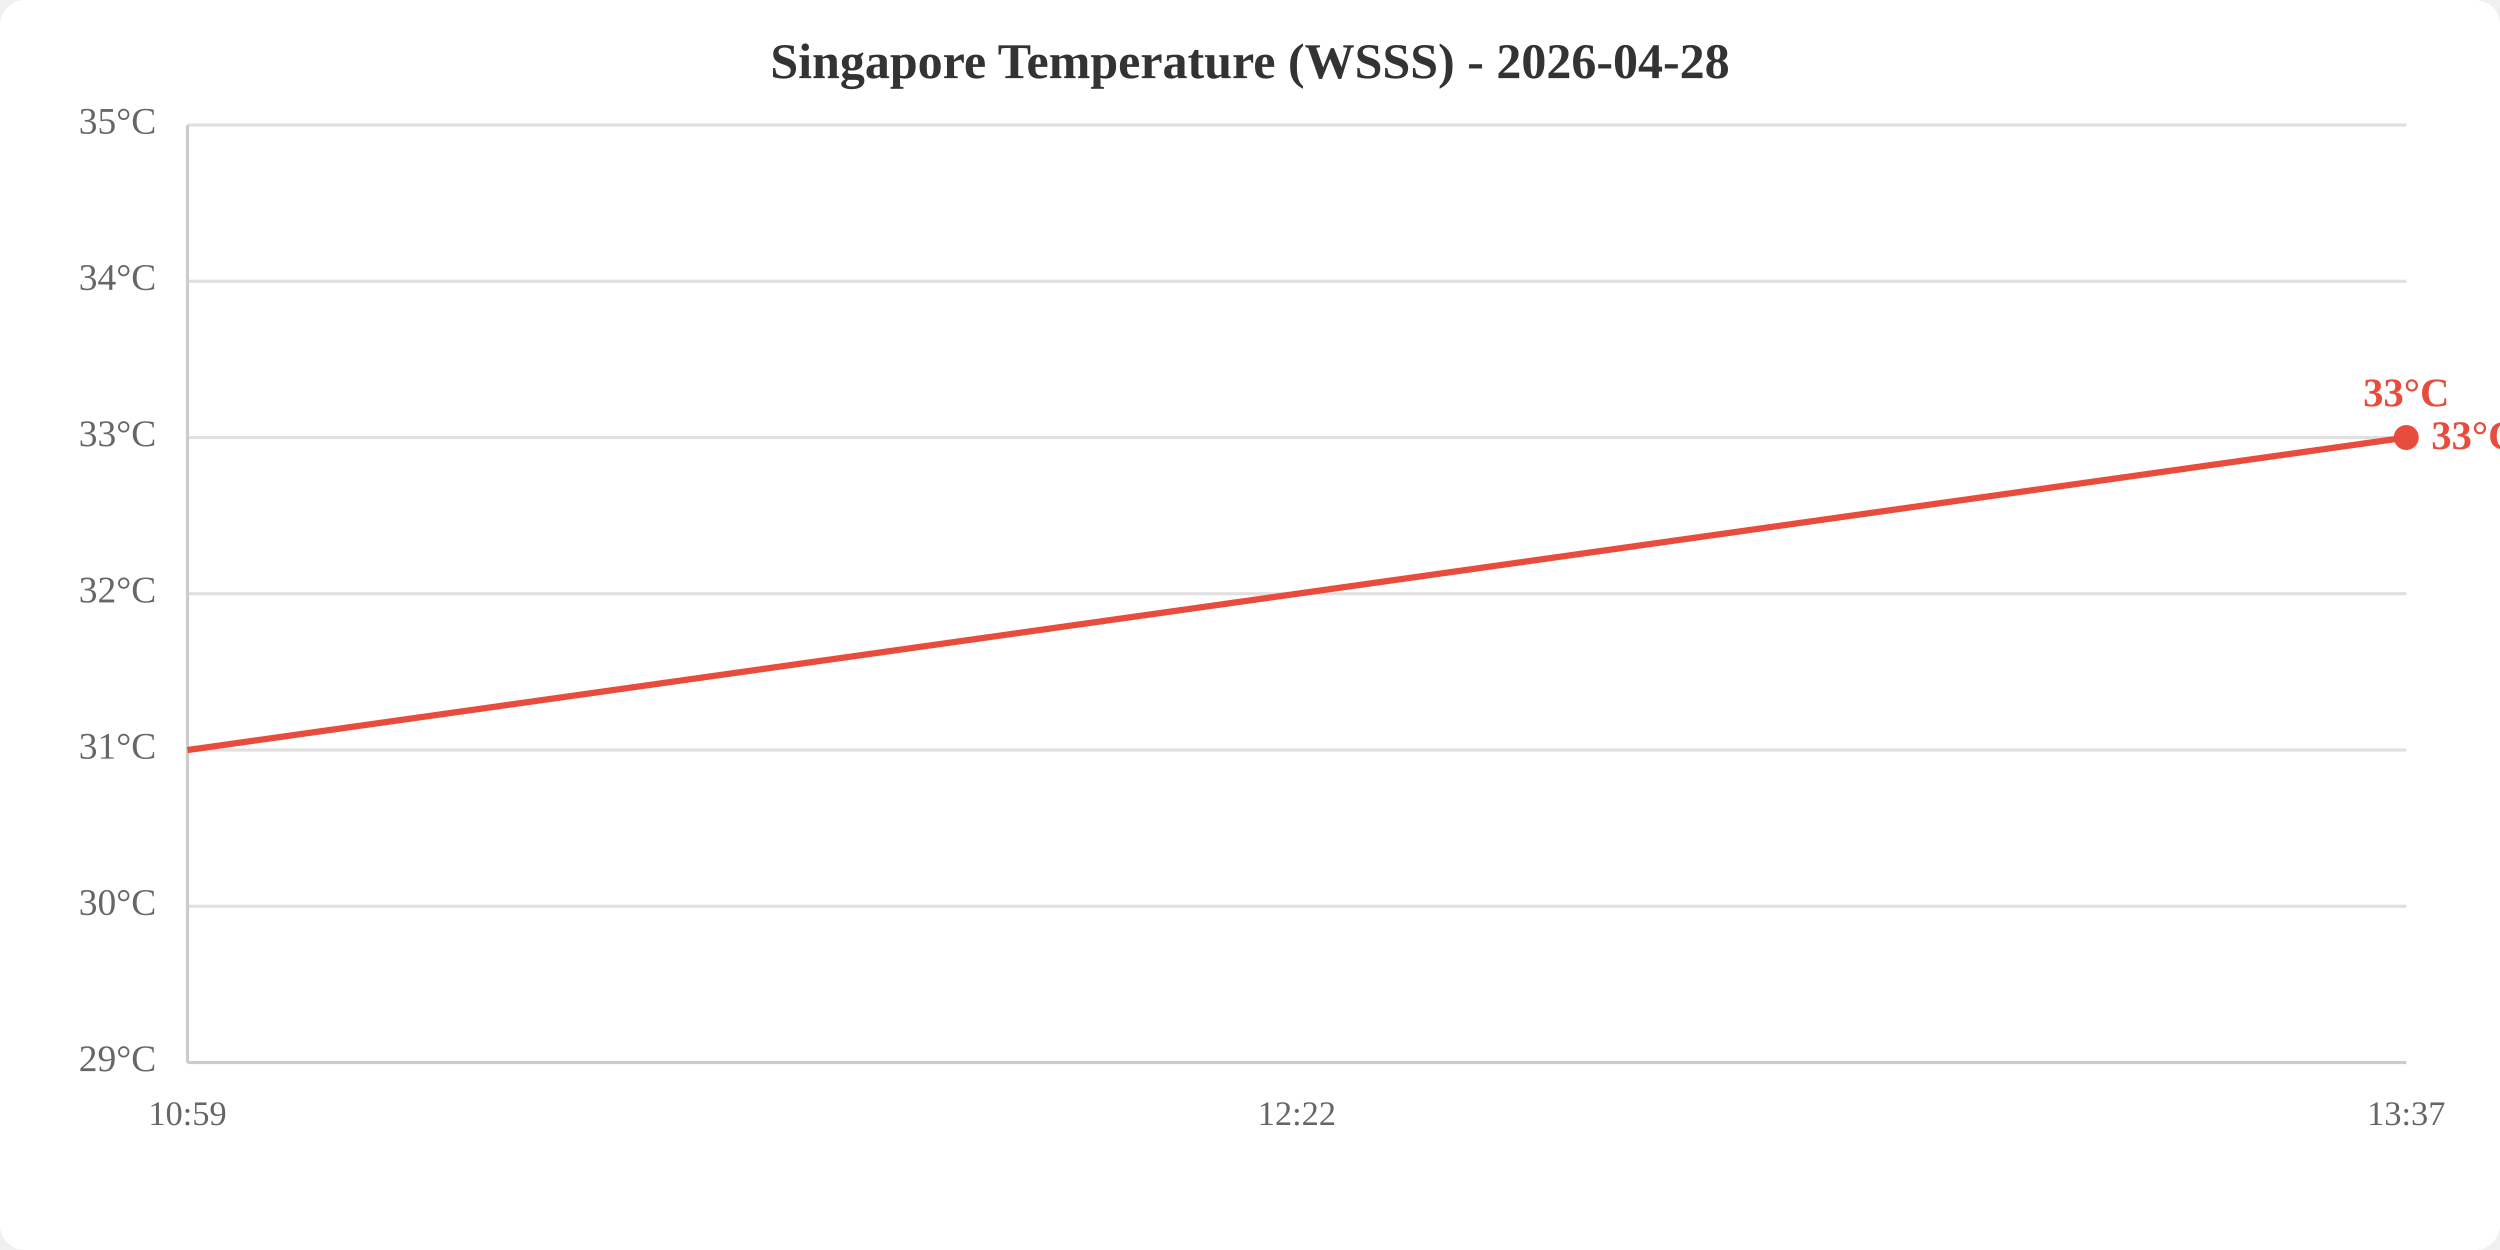
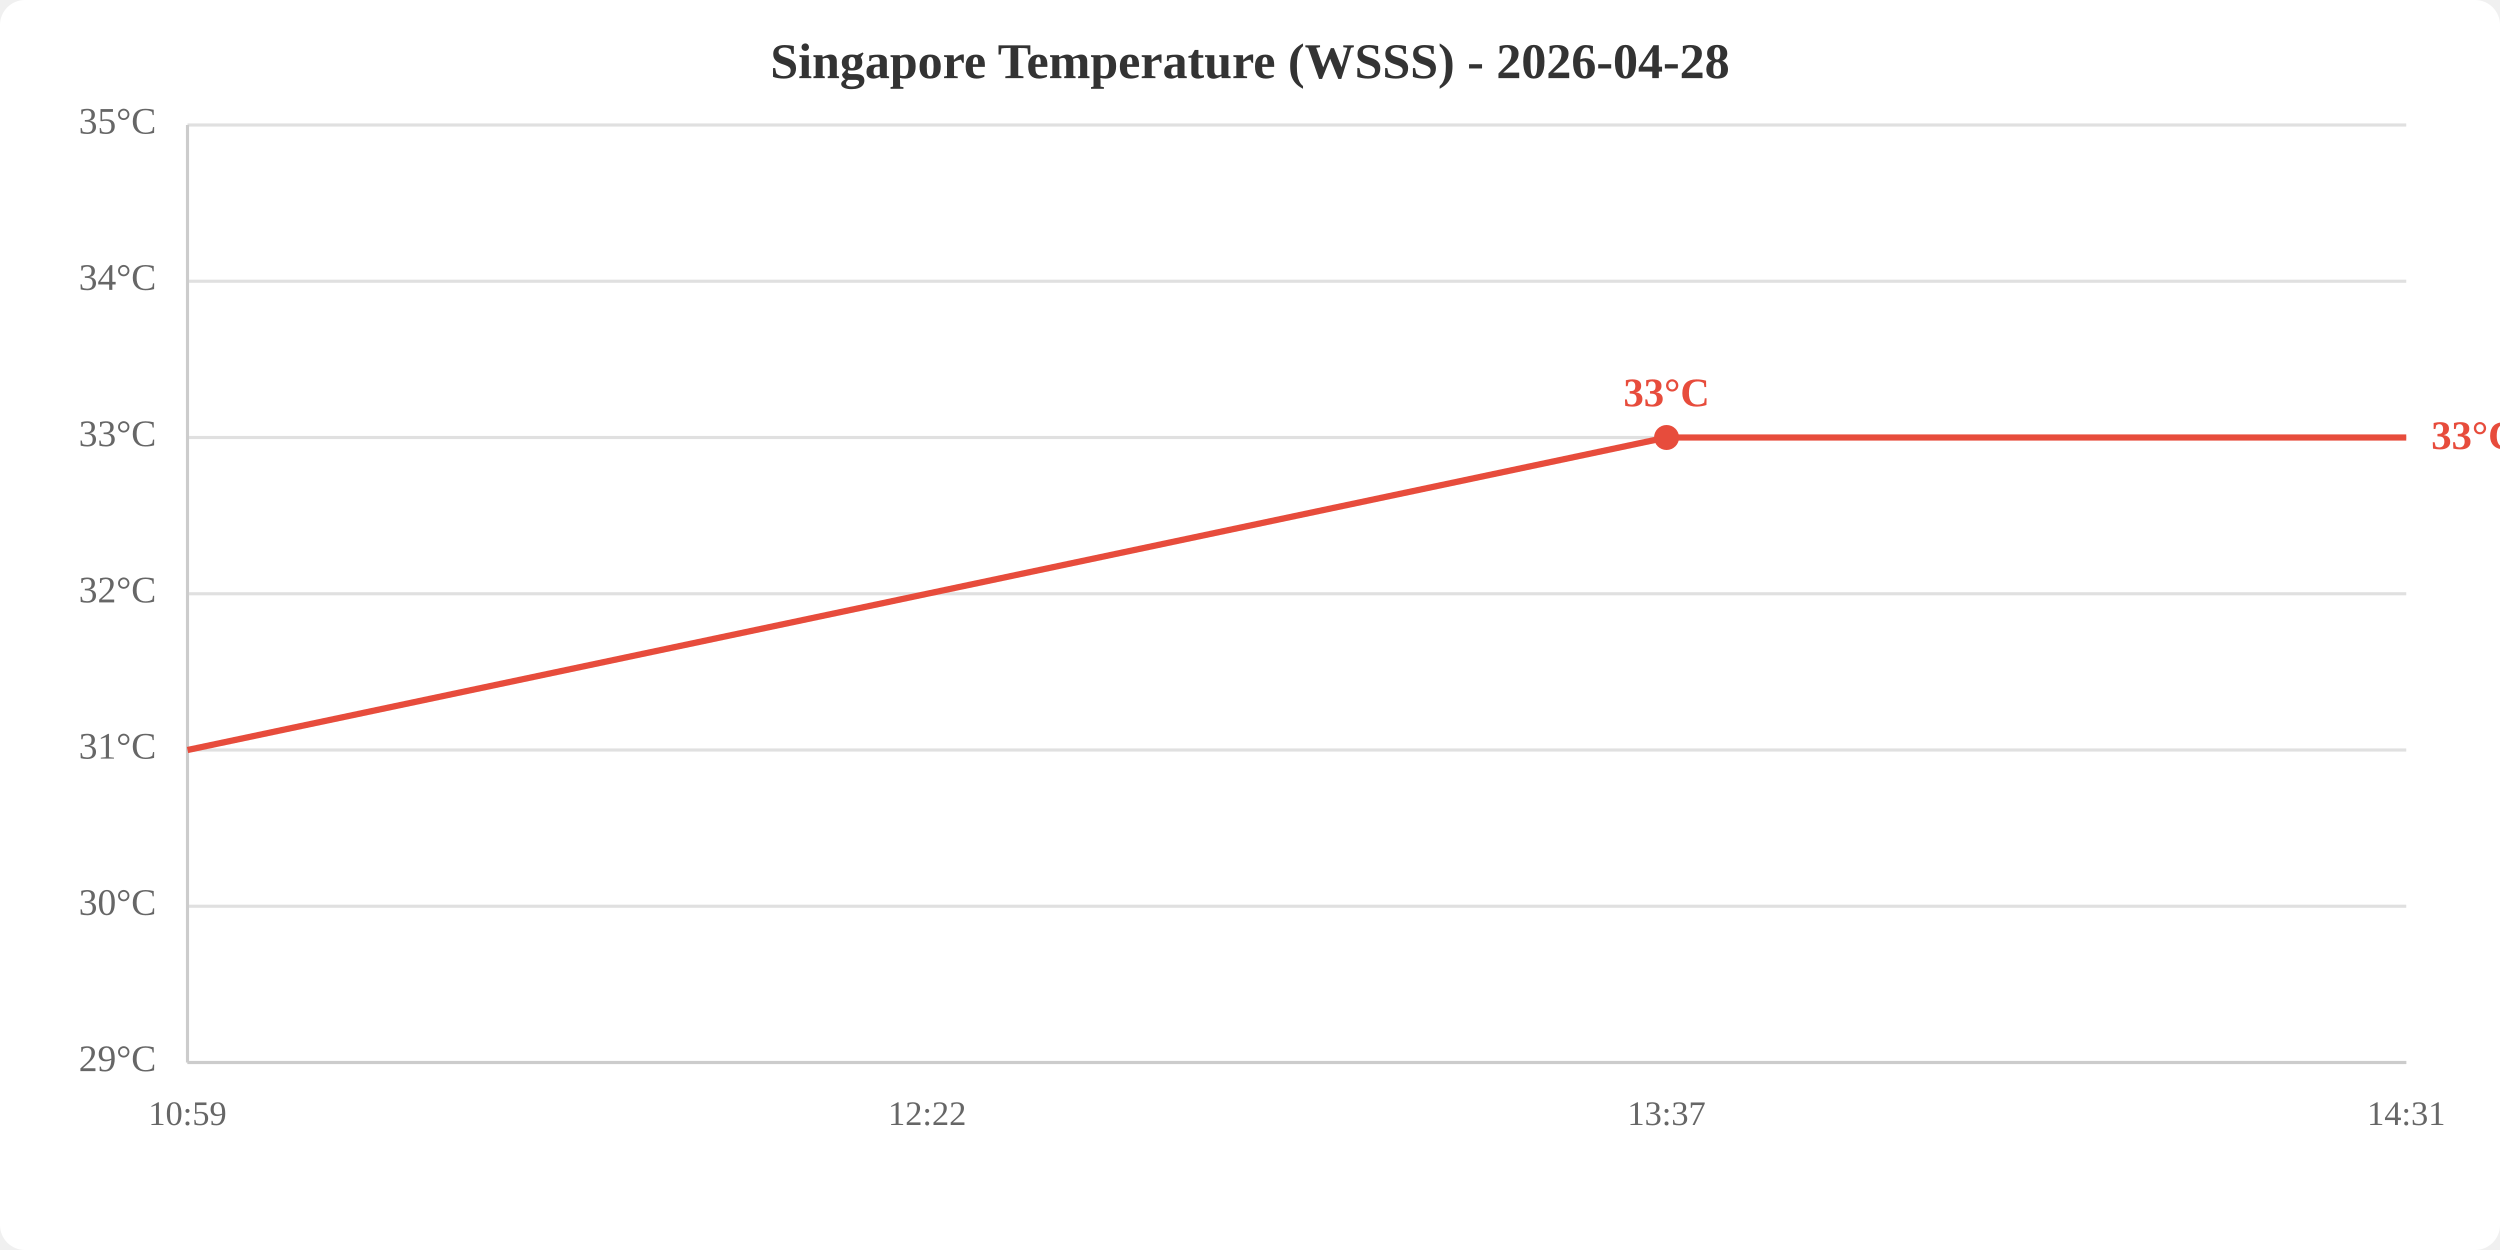
<svg xmlns="http://www.w3.org/2000/svg" viewBox="0 0 800 400" width="800" height="400">
  <rect width="800" height="400" fill="white" rx="8" />
  <text x="400.0" y="25" text-anchor="middle" font-size="16" font-weight="bold" fill="#333">Singapore Temperature (WSSS) - 2026-04-28</text>
  <line x1="60" y1="340.0" x2="770" y2="340.0" stroke="#e0e0e0" stroke-width="1" />
  <line x1="60" y1="290.0" x2="770" y2="290.0" stroke="#e0e0e0" stroke-width="1" />
  <line x1="60" y1="240.0" x2="770" y2="240.0" stroke="#e0e0e0" stroke-width="1" />
  <line x1="60" y1="190.0" x2="770" y2="190.0" stroke="#e0e0e0" stroke-width="1" />
  <line x1="60" y1="140.0" x2="770" y2="140.0" stroke="#e0e0e0" stroke-width="1" />
  <line x1="60" y1="90.0" x2="770" y2="90.0" stroke="#e0e0e0" stroke-width="1" />
  <line x1="60" y1="40.0" x2="770" y2="40.0" stroke="#e0e0e0" stroke-width="1" />
  <text x="50" y="340.0" text-anchor="end" dominant-baseline="middle" fill="#666" font-size="12">29°C</text>
  <text x="50" y="290.0" text-anchor="end" dominant-baseline="middle" fill="#666" font-size="12">30°C</text>
  <text x="50" y="240.0" text-anchor="end" dominant-baseline="middle" fill="#666" font-size="12">31°C</text>
  <text x="50" y="190.0" text-anchor="end" dominant-baseline="middle" fill="#666" font-size="12">32°C</text>
  <text x="50" y="140.0" text-anchor="end" dominant-baseline="middle" fill="#666" font-size="12">33°C</text>
  <text x="50" y="90.0" text-anchor="end" dominant-baseline="middle" fill="#666" font-size="12">34°C</text>
  <text x="50" y="40.0" text-anchor="end" dominant-baseline="middle" fill="#666" font-size="12">35°C</text>
  <text x="60.0" y="360" text-anchor="middle" fill="#666" font-size="11">10:59</text>
-   <text x="415.0" y="360" text-anchor="middle" fill="#666" font-size="11">12:22</text>
-   <text x="770.0" y="360" text-anchor="middle" fill="#666" font-size="11">13:37</text>
+   <text x="296.7" y="360" text-anchor="middle" fill="#666" font-size="11">12:22</text>
+   <text x="533.3" y="360" text-anchor="middle" fill="#666" font-size="11">13:37</text>
+   <text x="770.0" y="360" text-anchor="middle" fill="#666" font-size="11">14:31</text>
  <line x1="60" y1="40" x2="60" y2="340" stroke="#ccc" stroke-width="1" />
  <line x1="60" y1="340" x2="770" y2="340" stroke="#ccc" stroke-width="1" />
-   <polyline points="60.0,240.0 415.0,190.0 770.0,140.0" fill="none" stroke="#e74c3c" stroke-width="2" />
-   <circle cx="770.0" cy="140.0" r="4" fill="#e74c3c" />
-   <text x="770.0" y="130.0" text-anchor="middle" fill="#e74c3c" font-size="13" font-weight="bold">33°C</text>
+   <polyline points="60.0,240.0 296.7,190.0 533.3,140.0 770.0,140.0" fill="none" stroke="#e74c3c" stroke-width="2" />
+   <circle cx="533.3" cy="140.0" r="4" fill="#e74c3c" />
+   <text x="533.3" y="130.0" text-anchor="middle" fill="#e74c3c" font-size="13" font-weight="bold">33°C</text>
  <text x="778.0" y="140.0" fill="#e74c3c" font-size="13" font-weight="bold" dominant-baseline="middle">33°C</text>
</svg>
